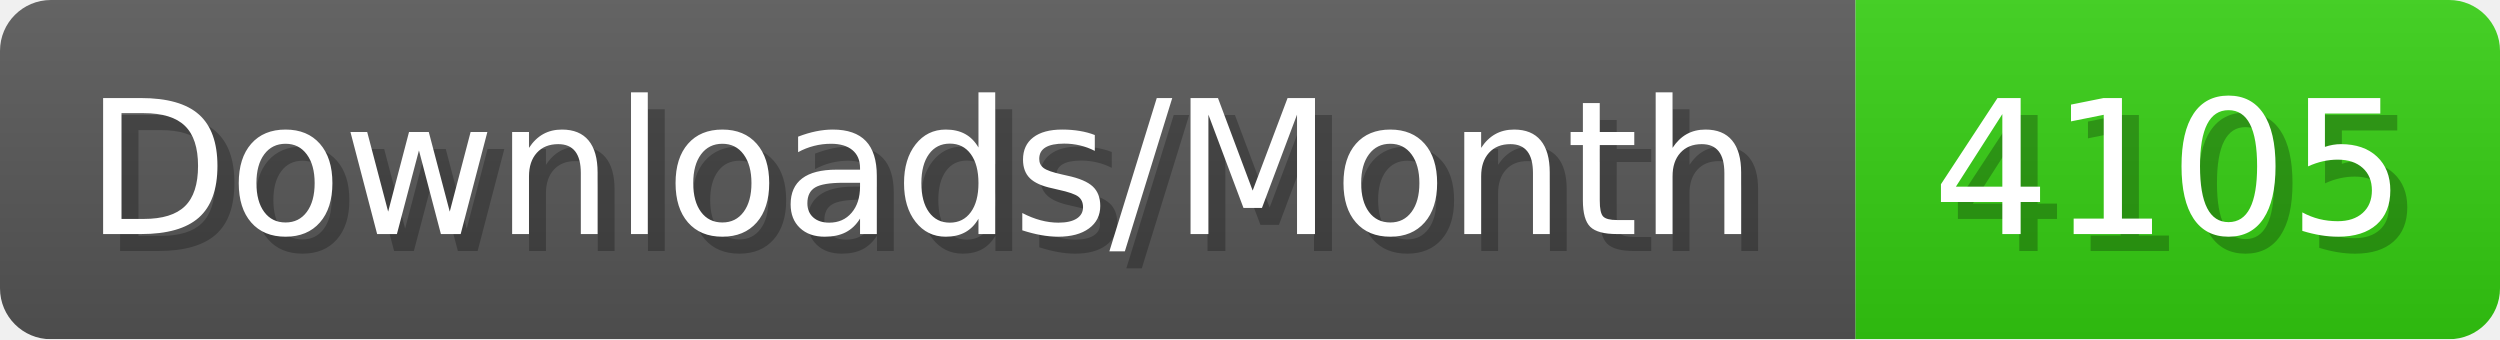
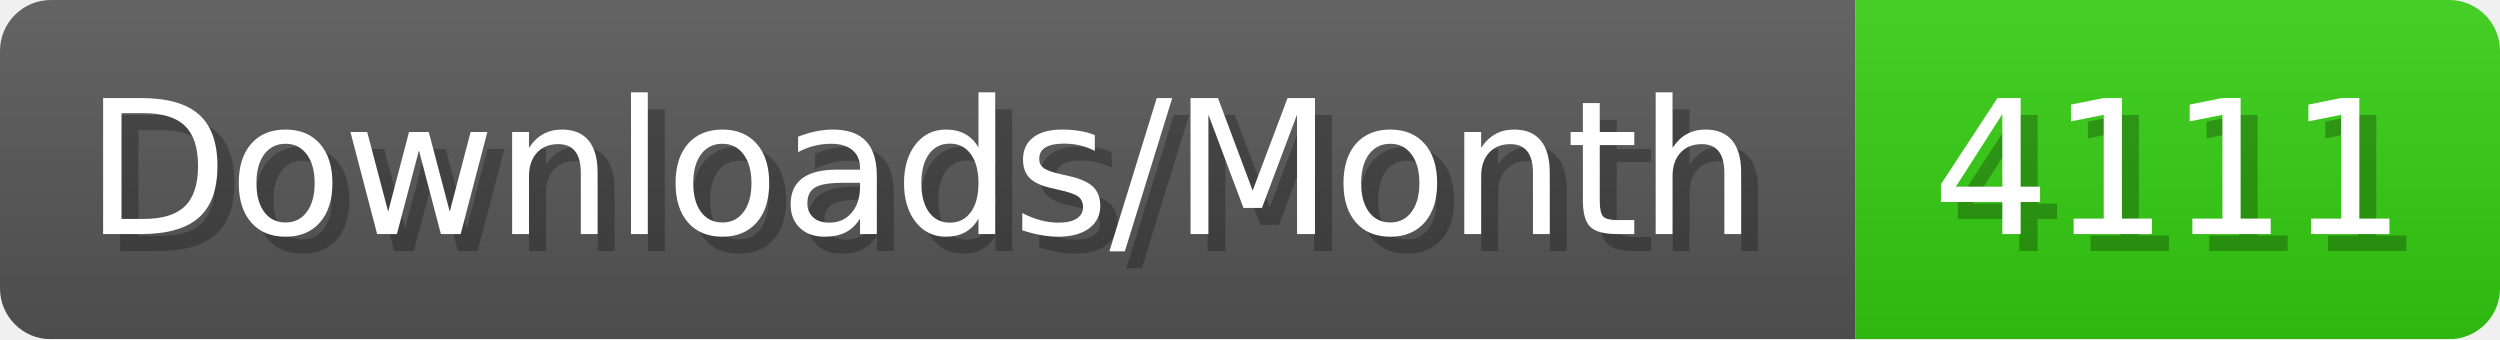
- <svg xmlns="http://www.w3.org/2000/svg" width="147.4" height="20" viewBox="0 0 1474 200" role="img" aria-label="Downloads/Month: 4105">
+ <svg xmlns="http://www.w3.org/2000/svg" width="147.4" height="20" viewBox="0 0 1474 200" role="img" aria-label="Downloads/Month: 4111">
  <linearGradient id="YlXUI" x2="0" y2="100%">
    <stop offset="0" stop-opacity=".1" stop-color="#EEE" />
    <stop offset="1" stop-opacity=".1" />
  </linearGradient>
  <mask id="JHhop">
    <rect width="1474" height="200" rx="30" fill="#FFF" />
  </mask>
  <g mask="url(#JHhop)">
    <rect width="1094" height="200" fill="#555" />
    <rect width="380" height="200" fill="#3C1" x="1094" />
    <rect width="1474" height="200" fill="url(#YlXUI)" />
  </g>
  <g aria-hidden="true" fill="#fff" text-anchor="start" font-family="Verdana,DejaVu Sans,sans-serif" font-size="110">
    <text x="60" y="148" textLength="994" fill="#000" opacity="0.25">Downloads/Month</text>
    <text x="50" y="138" textLength="994">Downloads/Month</text>
-     <text x="1149" y="148" textLength="280" fill="#000" opacity="0.25">4105</text>
-     <text x="1139" y="138" textLength="280">4105</text>
+     <text x="1149" y="148" textLength="280" fill="#000" opacity="0.25">4111</text>
+     <text x="1139" y="138" textLength="280">4111</text>
  </g>
</svg>
